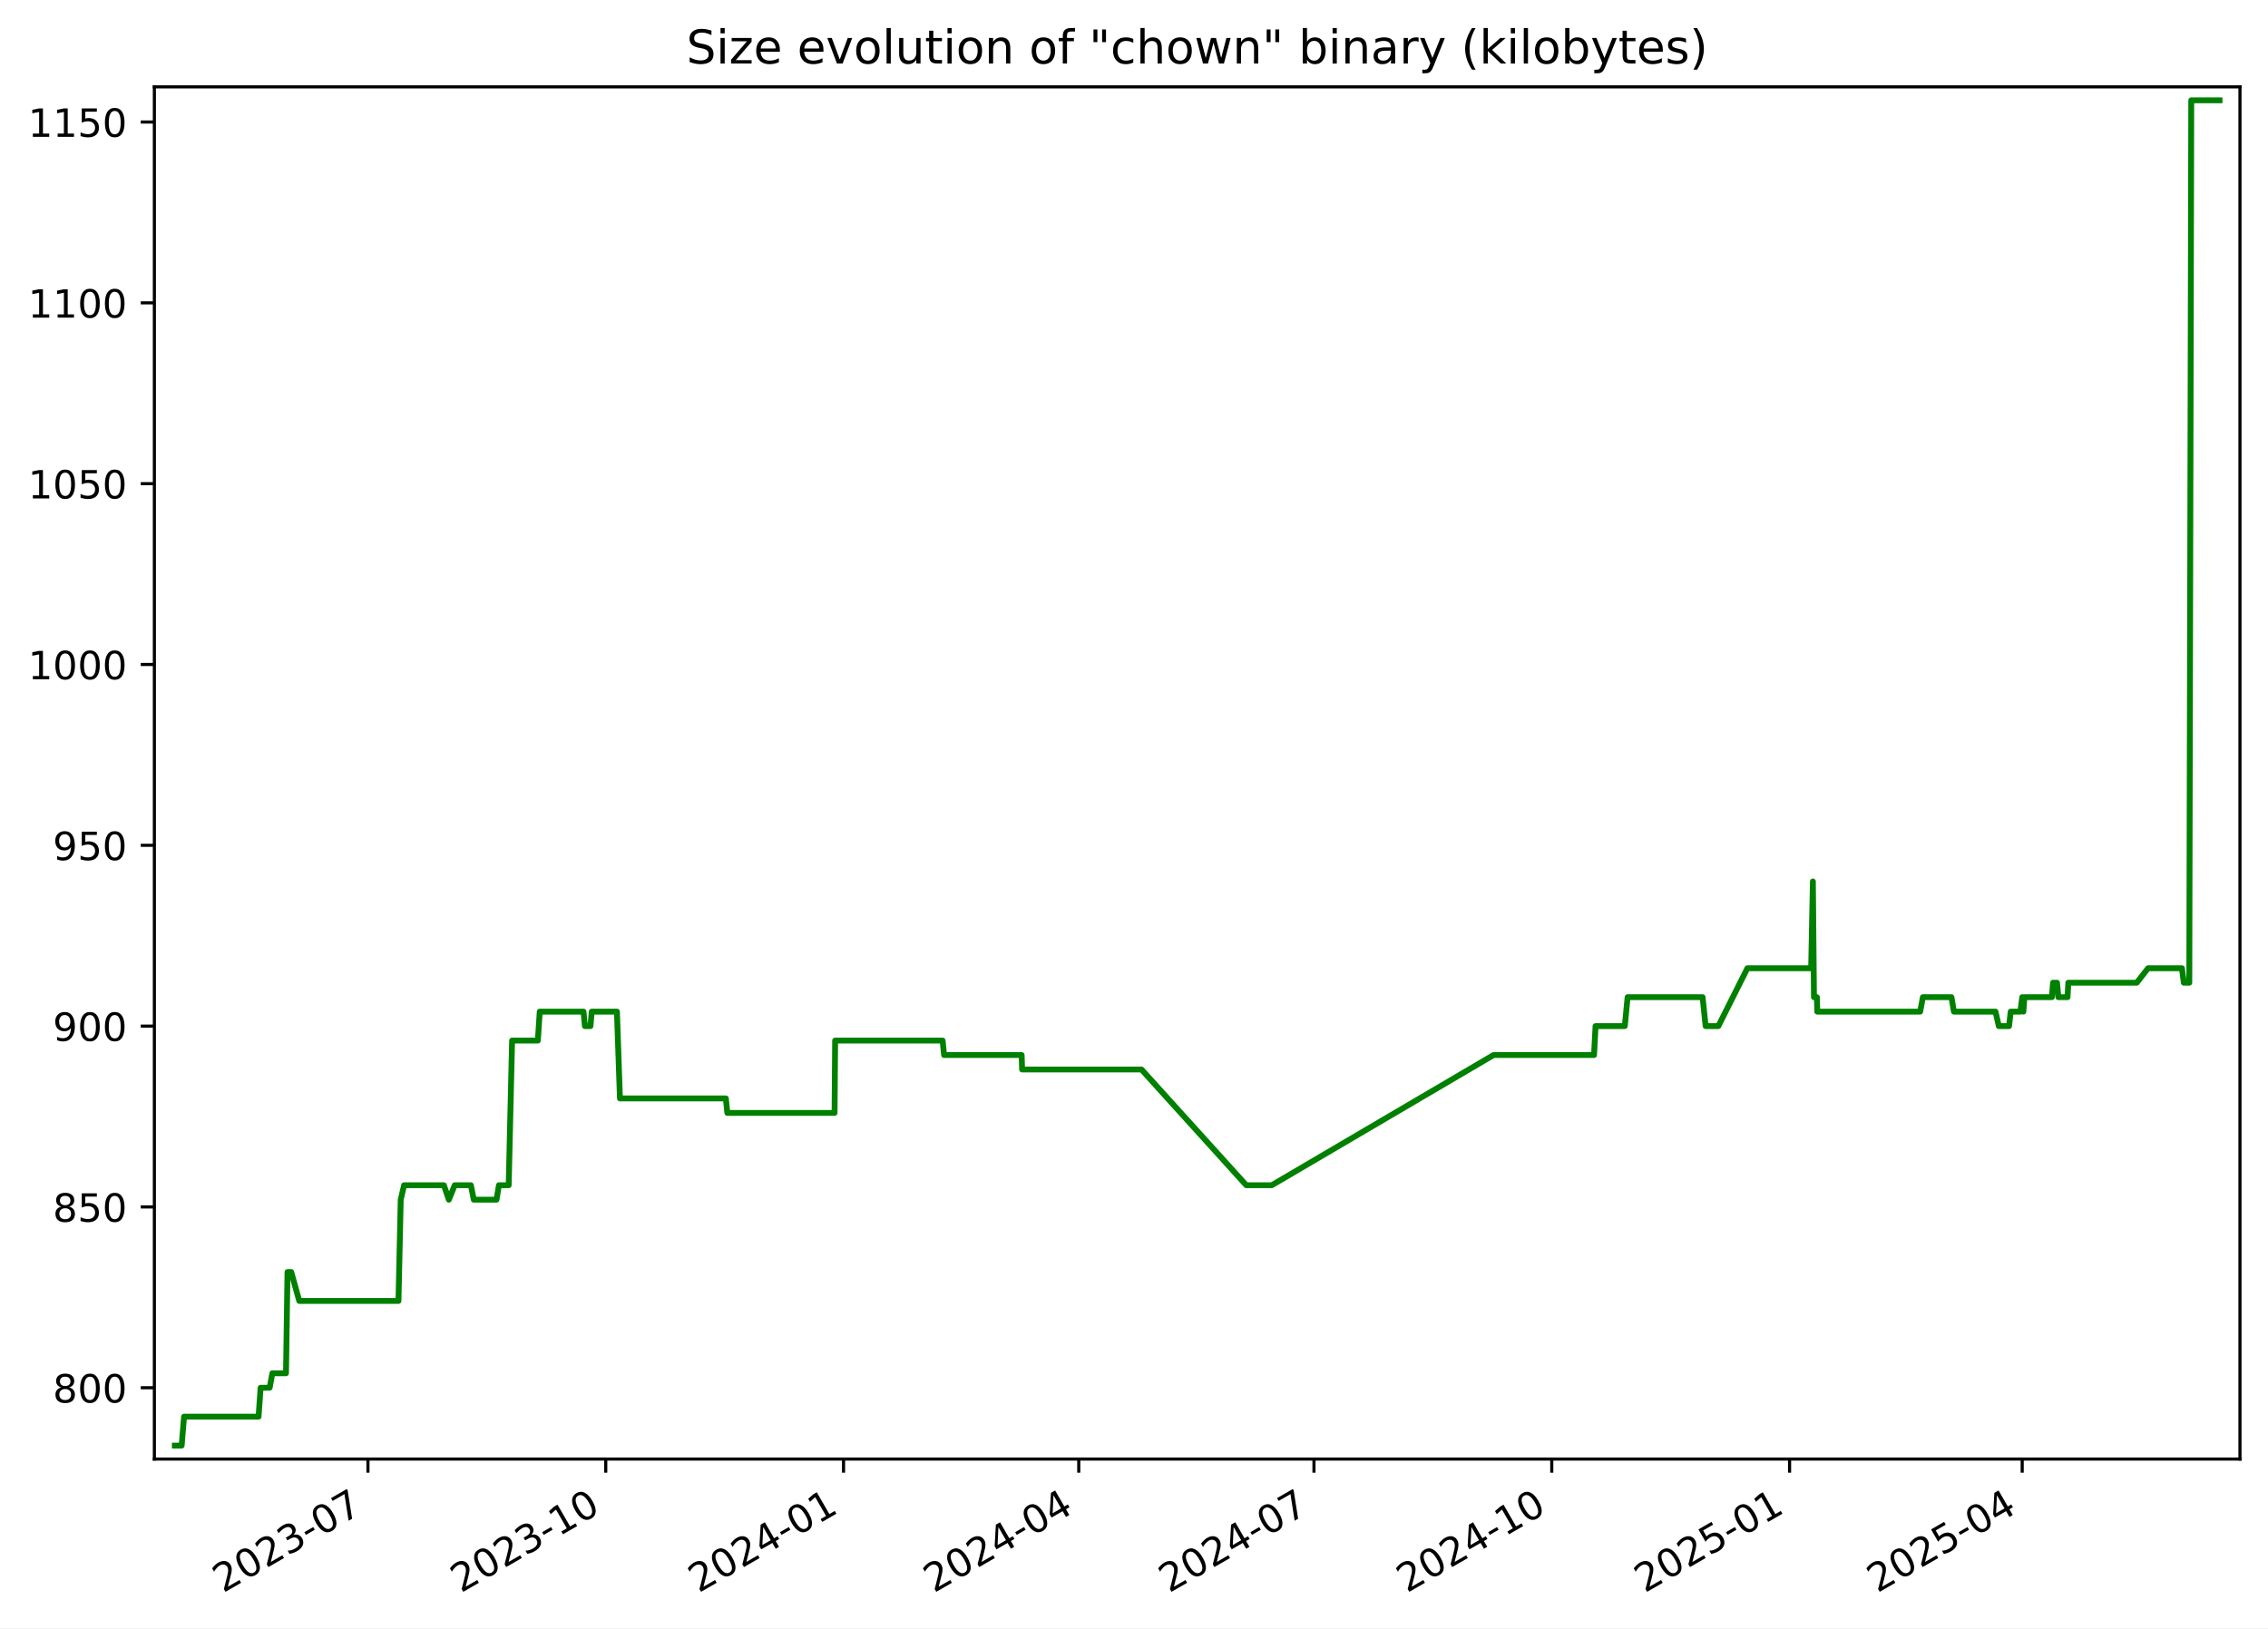
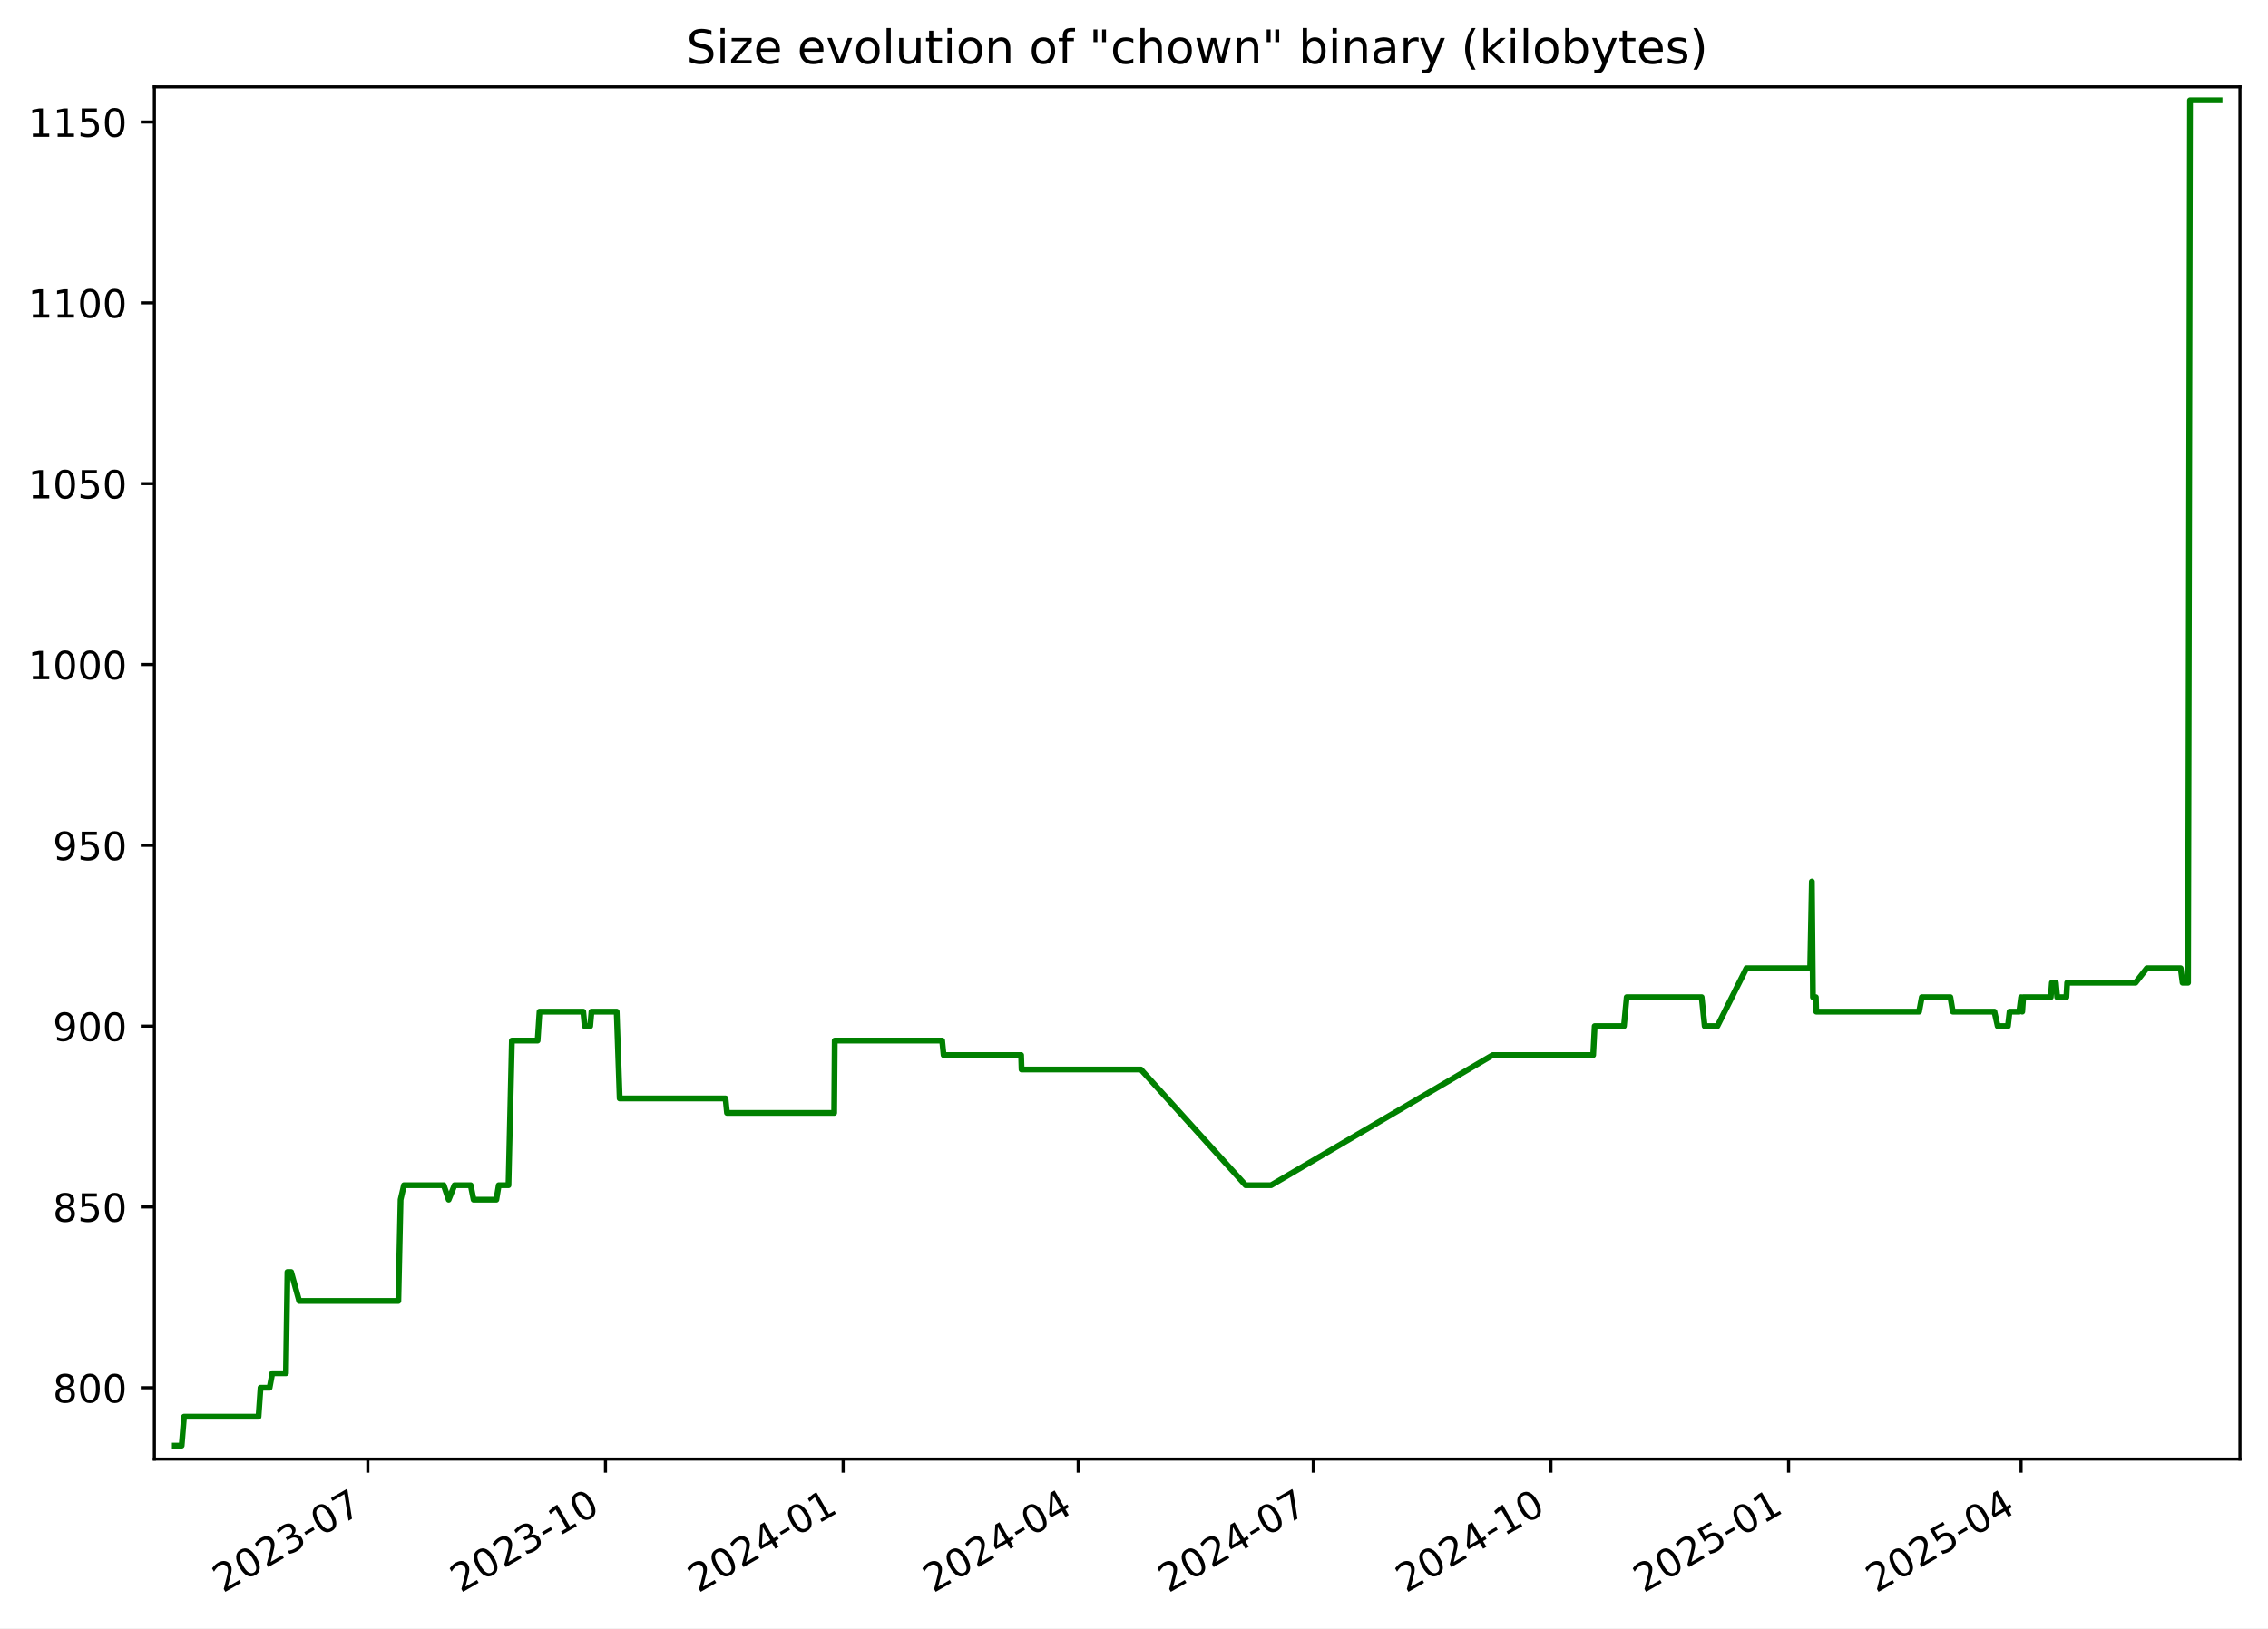
<svg xmlns="http://www.w3.org/2000/svg" xmlns:xlink="http://www.w3.org/1999/xlink" width="582.53pt" height="418.303pt" viewBox="0 0 582.53 418.303" version="1.1">
  <defs>
    <style type="text/css">*{stroke-linejoin: round; stroke-linecap: butt}</style>
  </defs>
  <g id="figure_1">
    <g id="patch_1">
      <path d="M -0 418.303  L 582.53 418.303  L 582.53 0  L -0 0  z " style="fill: #ffffff" />
    </g>
    <g id="axes_1">
      <g id="patch_2">
        <path d="M 39.65 374.83  L 575.33 374.83  L 575.33 22.318  L 39.65 22.318  z " style="fill: #ffffff" />
      </g>
      <g id="matplotlib.axis_1">
        <g id="xtick_1">
          <g id="line2d_1">
            <defs>
-               <path id="m452cad5cfa" d="M 0 0  L 0 3.5  " style="stroke: #000000; stroke-width: 0.8" />
+               <path id="m55ea577d24" d="M 0 0  L 0 3.5  " style="stroke: #000000; stroke-width: 0.8" />
            </defs>
            <g>
-               <use xlink:href="#m452cad5cfa" x="94.508" y="374.83" style="stroke: #000000; stroke-width: 0.8" />
+               <use xlink:href="#m55ea577d24" x="94.477" y="374.83" style="stroke: #000000; stroke-width: 0.8" />
            </g>
          </g>
          <g id="text_1">
-             <g transform="translate(57.28289 409.302) rotate(-30) scale(0.1 -0.1)">
+             <g transform="translate(57.25248 409.302) rotate(-30) scale(0.1 -0.1)">
              <defs>
                <path id="DejaVuSans-32" d="M 1228 531  L 3431 531  L 3431 0  L 469 0  L 469 531  Q 828 903 1448 1529  Q 2069 2156 2228 2338  Q 2531 2678 2651 2914  Q 2772 3150 2772 3378  Q 2772 3750 2511 3984  Q 2250 4219 1831 4219  Q 1534 4219 1204 4116  Q 875 4013 500 3803  L 500 4441  Q 881 4594 1212 4672  Q 1544 4750 1819 4750  Q 2544 4750 2975 4387  Q 3406 4025 3406 3419  Q 3406 3131 3298 2873  Q 3191 2616 2906 2266  Q 2828 2175 2409 1742  Q 1991 1309 1228 531  z " transform="scale(0.015625)" />
                <path id="DejaVuSans-30" d="M 2034 4250  Q 1547 4250 1301 3770  Q 1056 3291 1056 2328  Q 1056 1369 1301 889  Q 1547 409 2034 409  Q 2525 409 2770 889  Q 3016 1369 3016 2328  Q 3016 3291 2770 3770  Q 2525 4250 2034 4250  z M 2034 4750  Q 2819 4750 3233 4129  Q 3647 3509 3647 2328  Q 3647 1150 3233 529  Q 2819 -91 2034 -91  Q 1250 -91 836 529  Q 422 1150 422 2328  Q 422 3509 836 4129  Q 1250 4750 2034 4750  z " transform="scale(0.015625)" />
                <path id="DejaVuSans-33" d="M 2597 2516  Q 3050 2419 3304 2112  Q 3559 1806 3559 1356  Q 3559 666 3084 287  Q 2609 -91 1734 -91  Q 1441 -91 1130 -33  Q 819 25 488 141  L 488 750  Q 750 597 1062 519  Q 1375 441 1716 441  Q 2309 441 2620 675  Q 2931 909 2931 1356  Q 2931 1769 2642 2001  Q 2353 2234 1838 2234  L 1294 2234  L 1294 2753  L 1863 2753  Q 2328 2753 2575 2939  Q 2822 3125 2822 3475  Q 2822 3834 2567 4026  Q 2313 4219 1838 4219  Q 1578 4219 1281 4162  Q 984 4106 628 3988  L 628 4550  Q 988 4650 1302 4700  Q 1616 4750 1894 4750  Q 2613 4750 3031 4423  Q 3450 4097 3450 3541  Q 3450 3153 3228 2886  Q 3006 2619 2597 2516  z " transform="scale(0.015625)" />
                <path id="DejaVuSans-2d" d="M 313 2009  L 1997 2009  L 1997 1497  L 313 1497  L 313 2009  z " transform="scale(0.015625)" />
                <path id="DejaVuSans-37" d="M 525 4666  L 3525 4666  L 3525 4397  L 1831 0  L 1172 0  L 2766 4134  L 525 4134  L 525 4666  z " transform="scale(0.015625)" />
              </defs>
              <use xlink:href="#DejaVuSans-32" />
              <use xlink:href="#DejaVuSans-30" x="63.623" />
              <use xlink:href="#DejaVuSans-32" x="127.246" />
              <use xlink:href="#DejaVuSans-33" x="190.869" />
              <use xlink:href="#DejaVuSans-2d" x="254.492" />
              <use xlink:href="#DejaVuSans-30" x="290.576" />
              <use xlink:href="#DejaVuSans-37" x="354.199" />
            </g>
          </g>
        </g>
        <g id="xtick_2">
          <g id="line2d_2">
            <g>
-               <use xlink:href="#m452cad5cfa" x="155.585" y="374.83" style="stroke: #000000; stroke-width: 0.8" />
+               <use xlink:href="#m55ea577d24" x="155.517" y="374.83" style="stroke: #000000; stroke-width: 0.8" />
            </g>
          </g>
          <g id="text_2">
-             <g transform="translate(118.3604 409.302) rotate(-30) scale(0.1 -0.1)">
+             <g transform="translate(118.2925 409.302) rotate(-30) scale(0.1 -0.1)">
              <defs>
                <path id="DejaVuSans-31" d="M 794 531  L 1825 531  L 1825 4091  L 703 3866  L 703 4441  L 1819 4666  L 2450 4666  L 2450 531  L 3481 531  L 3481 0  L 794 0  L 794 531  z " transform="scale(0.015625)" />
              </defs>
              <use xlink:href="#DejaVuSans-32" />
              <use xlink:href="#DejaVuSans-30" x="63.623" />
              <use xlink:href="#DejaVuSans-32" x="127.246" />
              <use xlink:href="#DejaVuSans-33" x="190.869" />
              <use xlink:href="#DejaVuSans-2d" x="254.492" />
              <use xlink:href="#DejaVuSans-31" x="290.576" />
              <use xlink:href="#DejaVuSans-30" x="354.199" />
            </g>
          </g>
        </g>
        <g id="xtick_3">
          <g id="line2d_3">
            <g>
-               <use xlink:href="#m452cad5cfa" x="216.663" y="374.83" style="stroke: #000000; stroke-width: 0.8" />
+               <use xlink:href="#m55ea577d24" x="216.557" y="374.83" style="stroke: #000000; stroke-width: 0.8" />
            </g>
          </g>
          <g id="text_3">
-             <g transform="translate(179.4379 409.302) rotate(-30) scale(0.1 -0.1)">
+             <g transform="translate(179.3326 409.302) rotate(-30) scale(0.1 -0.1)">
              <defs>
                <path id="DejaVuSans-34" d="M 2419 4116  L 825 1625  L 2419 1625  L 2419 4116  z M 2253 4666  L 3047 4666  L 3047 1625  L 3713 1625  L 3713 1100  L 3047 1100  L 3047 0  L 2419 0  L 2419 1100  L 313 1100  L 313 1709  L 2253 4666  z " transform="scale(0.015625)" />
              </defs>
              <use xlink:href="#DejaVuSans-32" />
              <use xlink:href="#DejaVuSans-30" x="63.623" />
              <use xlink:href="#DejaVuSans-32" x="127.246" />
              <use xlink:href="#DejaVuSans-34" x="190.869" />
              <use xlink:href="#DejaVuSans-2d" x="254.492" />
              <use xlink:href="#DejaVuSans-30" x="290.576" />
              <use xlink:href="#DejaVuSans-31" x="354.199" />
            </g>
          </g>
        </g>
        <g id="xtick_4">
          <g id="line2d_4">
            <g>
-               <use xlink:href="#m452cad5cfa" x="277.076" y="374.83" style="stroke: #000000; stroke-width: 0.8" />
+               <use xlink:href="#m55ea577d24" x="276.934" y="374.83" style="stroke: #000000; stroke-width: 0.8" />
            </g>
          </g>
          <g id="text_4">
-             <g transform="translate(239.8516 409.302) rotate(-30) scale(0.1 -0.1)">
+             <g transform="translate(239.7092 409.302) rotate(-30) scale(0.1 -0.1)">
              <use xlink:href="#DejaVuSans-32" />
              <use xlink:href="#DejaVuSans-30" x="63.623" />
              <use xlink:href="#DejaVuSans-32" x="127.246" />
              <use xlink:href="#DejaVuSans-34" x="190.869" />
              <use xlink:href="#DejaVuSans-2d" x="254.492" />
              <use xlink:href="#DejaVuSans-30" x="290.576" />
              <use xlink:href="#DejaVuSans-34" x="354.199" />
            </g>
          </g>
        </g>
        <g id="xtick_5">
          <g id="line2d_5">
            <g>
-               <use xlink:href="#m452cad5cfa" x="337.49" y="374.83" style="stroke: #000000; stroke-width: 0.8" />
+               <use xlink:href="#m55ea577d24" x="337.311" y="374.83" style="stroke: #000000; stroke-width: 0.8" />
            </g>
          </g>
          <g id="text_5">
-             <g transform="translate(300.2652 409.302) rotate(-30) scale(0.1 -0.1)">
+             <g transform="translate(300.0858 409.302) rotate(-30) scale(0.1 -0.1)">
              <use xlink:href="#DejaVuSans-32" />
              <use xlink:href="#DejaVuSans-30" x="63.623" />
              <use xlink:href="#DejaVuSans-32" x="127.246" />
              <use xlink:href="#DejaVuSans-34" x="190.869" />
              <use xlink:href="#DejaVuSans-2d" x="254.492" />
              <use xlink:href="#DejaVuSans-30" x="290.576" />
              <use xlink:href="#DejaVuSans-37" x="354.199" />
            </g>
          </g>
        </g>
        <g id="xtick_6">
          <g id="line2d_6">
            <g>
-               <use xlink:href="#m452cad5cfa" x="398.568" y="374.83" style="stroke: #000000; stroke-width: 0.8" />
+               <use xlink:href="#m55ea577d24" x="398.351" y="374.83" style="stroke: #000000; stroke-width: 0.8" />
            </g>
          </g>
          <g id="text_6">
-             <g transform="translate(361.3427 409.302) rotate(-30) scale(0.1 -0.1)">
+             <g transform="translate(361.1258 409.302) rotate(-30) scale(0.1 -0.1)">
              <use xlink:href="#DejaVuSans-32" />
              <use xlink:href="#DejaVuSans-30" x="63.623" />
              <use xlink:href="#DejaVuSans-32" x="127.246" />
              <use xlink:href="#DejaVuSans-34" x="190.869" />
              <use xlink:href="#DejaVuSans-2d" x="254.492" />
              <use xlink:href="#DejaVuSans-31" x="290.576" />
              <use xlink:href="#DejaVuSans-30" x="354.199" />
            </g>
          </g>
        </g>
        <g id="xtick_7">
          <g id="line2d_7">
            <g>
-               <use xlink:href="#m452cad5cfa" x="459.645" y="374.83" style="stroke: #000000; stroke-width: 0.8" />
+               <use xlink:href="#m55ea577d24" x="459.391" y="374.83" style="stroke: #000000; stroke-width: 0.8" />
            </g>
          </g>
          <g id="text_7">
-             <g transform="translate(422.4202 409.302) rotate(-30) scale(0.1 -0.1)">
+             <g transform="translate(422.1659 409.302) rotate(-30) scale(0.1 -0.1)">
              <defs>
                <path id="DejaVuSans-35" d="M 691 4666  L 3169 4666  L 3169 4134  L 1269 4134  L 1269 2991  Q 1406 3038 1543 3061  Q 1681 3084 1819 3084  Q 2600 3084 3056 2656  Q 3513 2228 3513 1497  Q 3513 744 3044 326  Q 2575 -91 1722 -91  Q 1428 -91 1123 -41  Q 819 9 494 109  L 494 744  Q 775 591 1075 516  Q 1375 441 1709 441  Q 2250 441 2565 725  Q 2881 1009 2881 1497  Q 2881 1984 2565 2268  Q 2250 2553 1709 2553  Q 1456 2553 1204 2497  Q 953 2441 691 2322  L 691 4666  z " transform="scale(0.015625)" />
              </defs>
              <use xlink:href="#DejaVuSans-32" />
              <use xlink:href="#DejaVuSans-30" x="63.623" />
              <use xlink:href="#DejaVuSans-32" x="127.246" />
              <use xlink:href="#DejaVuSans-35" x="190.869" />
              <use xlink:href="#DejaVuSans-2d" x="254.492" />
              <use xlink:href="#DejaVuSans-30" x="290.576" />
              <use xlink:href="#DejaVuSans-31" x="354.199" />
            </g>
          </g>
        </g>
        <g id="xtick_8">
          <g id="line2d_8">
            <g>
-               <use xlink:href="#m452cad5cfa" x="519.395" y="374.83" style="stroke: #000000; stroke-width: 0.8" />
+               <use xlink:href="#m55ea577d24" x="519.104" y="374.83" style="stroke: #000000; stroke-width: 0.8" />
            </g>
          </g>
          <g id="text_8">
-             <g transform="translate(482.17 409.302) rotate(-30) scale(0.1 -0.1)">
+             <g transform="translate(481.879 409.302) rotate(-30) scale(0.1 -0.1)">
              <use xlink:href="#DejaVuSans-32" />
              <use xlink:href="#DejaVuSans-30" x="63.623" />
              <use xlink:href="#DejaVuSans-32" x="127.246" />
              <use xlink:href="#DejaVuSans-35" x="190.869" />
              <use xlink:href="#DejaVuSans-2d" x="254.492" />
              <use xlink:href="#DejaVuSans-30" x="290.576" />
              <use xlink:href="#DejaVuSans-34" x="354.199" />
            </g>
          </g>
        </g>
      </g>
      <g id="matplotlib.axis_2">
        <g id="ytick_1">
          <g id="line2d_9">
            <defs>
-               <path id="me9aedae420" d="M 0 0  L -3.5 0  " style="stroke: #000000; stroke-width: 0.8" />
+               <path id="m41d7a723ca" d="M 0 0  L -3.5 0  " style="stroke: #000000; stroke-width: 0.8" />
            </defs>
            <g>
-               <use xlink:href="#me9aedae420" x="39.65" y="356.51" style="stroke: #000000; stroke-width: 0.8" />
+               <use xlink:href="#m41d7a723ca" x="39.65" y="356.51" style="stroke: #000000; stroke-width: 0.8" />
            </g>
          </g>
          <g id="text_9">
            <g transform="translate(13.5625 360.3088) scale(0.1 -0.1)">
              <defs>
                <path id="DejaVuSans-38" d="M 2034 2216  Q 1584 2216 1326 1975  Q 1069 1734 1069 1313  Q 1069 891 1326 650  Q 1584 409 2034 409  Q 2484 409 2743 651  Q 3003 894 3003 1313  Q 3003 1734 2745 1975  Q 2488 2216 2034 2216  z M 1403 2484  Q 997 2584 770 2862  Q 544 3141 544 3541  Q 544 4100 942 4425  Q 1341 4750 2034 4750  Q 2731 4750 3128 4425  Q 3525 4100 3525 3541  Q 3525 3141 3298 2862  Q 3072 2584 2669 2484  Q 3125 2378 3379 2068  Q 3634 1759 3634 1313  Q 3634 634 3220 271  Q 2806 -91 2034 -91  Q 1263 -91 848 271  Q 434 634 434 1313  Q 434 1759 690 2068  Q 947 2378 1403 2484  z M 1172 3481  Q 1172 3119 1398 2916  Q 1625 2713 2034 2713  Q 2441 2713 2670 2916  Q 2900 3119 2900 3481  Q 2900 3844 2670 4047  Q 2441 4250 2034 4250  Q 1625 4250 1398 4047  Q 1172 3844 1172 3481  z " transform="scale(0.015625)" />
              </defs>
              <use xlink:href="#DejaVuSans-38" />
              <use xlink:href="#DejaVuSans-30" x="63.623" />
              <use xlink:href="#DejaVuSans-30" x="127.246" />
            </g>
          </g>
        </g>
        <g id="ytick_2">
          <g id="line2d_10">
            <g>
-               <use xlink:href="#me9aedae420" x="39.65" y="310.058" style="stroke: #000000; stroke-width: 0.8" />
+               <use xlink:href="#m41d7a723ca" x="39.65" y="310.058" style="stroke: #000000; stroke-width: 0.8" />
            </g>
          </g>
          <g id="text_10">
            <g transform="translate(13.5625 313.8572) scale(0.1 -0.1)">
              <use xlink:href="#DejaVuSans-38" />
              <use xlink:href="#DejaVuSans-35" x="63.623" />
              <use xlink:href="#DejaVuSans-30" x="127.246" />
            </g>
          </g>
        </g>
        <g id="ytick_3">
          <g id="line2d_11">
            <g>
-               <use xlink:href="#me9aedae420" x="39.65" y="263.606" style="stroke: #000000; stroke-width: 0.8" />
+               <use xlink:href="#m41d7a723ca" x="39.65" y="263.606" style="stroke: #000000; stroke-width: 0.8" />
            </g>
          </g>
          <g id="text_11">
            <g transform="translate(13.5625 267.4056) scale(0.1 -0.1)">
              <defs>
                <path id="DejaVuSans-39" d="M 703 97  L 703 672  Q 941 559 1184 500  Q 1428 441 1663 441  Q 2288 441 2617 861  Q 2947 1281 2994 2138  Q 2813 1869 2534 1725  Q 2256 1581 1919 1581  Q 1219 1581 811 2004  Q 403 2428 403 3163  Q 403 3881 828 4315  Q 1253 4750 1959 4750  Q 2769 4750 3195 4129  Q 3622 3509 3622 2328  Q 3622 1225 3098 567  Q 2575 -91 1691 -91  Q 1453 -91 1209 -44  Q 966 3 703 97  z M 1959 2075  Q 2384 2075 2632 2365  Q 2881 2656 2881 3163  Q 2881 3666 2632 3958  Q 2384 4250 1959 4250  Q 1534 4250 1286 3958  Q 1038 3666 1038 3163  Q 1038 2656 1286 2365  Q 1534 2075 1959 2075  z " transform="scale(0.015625)" />
              </defs>
              <use xlink:href="#DejaVuSans-39" />
              <use xlink:href="#DejaVuSans-30" x="63.623" />
              <use xlink:href="#DejaVuSans-30" x="127.246" />
            </g>
          </g>
        </g>
        <g id="ytick_4">
          <g id="line2d_12">
            <g>
-               <use xlink:href="#me9aedae420" x="39.65" y="217.155" style="stroke: #000000; stroke-width: 0.8" />
+               <use xlink:href="#m41d7a723ca" x="39.65" y="217.155" style="stroke: #000000; stroke-width: 0.8" />
            </g>
          </g>
          <g id="text_12">
            <g transform="translate(13.5625 220.954) scale(0.1 -0.1)">
              <use xlink:href="#DejaVuSans-39" />
              <use xlink:href="#DejaVuSans-35" x="63.623" />
              <use xlink:href="#DejaVuSans-30" x="127.246" />
            </g>
          </g>
        </g>
        <g id="ytick_5">
          <g id="line2d_13">
            <g>
-               <use xlink:href="#me9aedae420" x="39.65" y="170.703" style="stroke: #000000; stroke-width: 0.8" />
+               <use xlink:href="#m41d7a723ca" x="39.65" y="170.703" style="stroke: #000000; stroke-width: 0.8" />
            </g>
          </g>
          <g id="text_13">
            <g transform="translate(7.2 174.5024) scale(0.1 -0.1)">
              <use xlink:href="#DejaVuSans-31" />
              <use xlink:href="#DejaVuSans-30" x="63.623" />
              <use xlink:href="#DejaVuSans-30" x="127.246" />
              <use xlink:href="#DejaVuSans-30" x="190.869" />
            </g>
          </g>
        </g>
        <g id="ytick_6">
          <g id="line2d_14">
            <g>
-               <use xlink:href="#me9aedae420" x="39.65" y="124.252" style="stroke: #000000; stroke-width: 0.8" />
+               <use xlink:href="#m41d7a723ca" x="39.65" y="124.252" style="stroke: #000000; stroke-width: 0.8" />
            </g>
          </g>
          <g id="text_14">
            <g transform="translate(7.2 128.0508) scale(0.1 -0.1)">
              <use xlink:href="#DejaVuSans-31" />
              <use xlink:href="#DejaVuSans-30" x="63.623" />
              <use xlink:href="#DejaVuSans-35" x="127.246" />
              <use xlink:href="#DejaVuSans-30" x="190.869" />
            </g>
          </g>
        </g>
        <g id="ytick_7">
          <g id="line2d_15">
            <g>
-               <use xlink:href="#me9aedae420" x="39.65" y="77.8" style="stroke: #000000; stroke-width: 0.8" />
+               <use xlink:href="#m41d7a723ca" x="39.65" y="77.8" style="stroke: #000000; stroke-width: 0.8" />
            </g>
          </g>
          <g id="text_15">
            <g transform="translate(7.2 81.59915) scale(0.1 -0.1)">
              <use xlink:href="#DejaVuSans-31" />
              <use xlink:href="#DejaVuSans-31" x="63.623" />
              <use xlink:href="#DejaVuSans-30" x="127.246" />
              <use xlink:href="#DejaVuSans-30" x="190.869" />
            </g>
          </g>
        </g>
        <g id="ytick_8">
          <g id="line2d_16">
            <g>
-               <use xlink:href="#me9aedae420" x="39.65" y="31.348" style="stroke: #000000; stroke-width: 0.8" />
+               <use xlink:href="#m41d7a723ca" x="39.65" y="31.348" style="stroke: #000000; stroke-width: 0.8" />
            </g>
          </g>
          <g id="text_16">
            <g transform="translate(7.2 35.14754) scale(0.1 -0.1)">
              <use xlink:href="#DejaVuSans-31" />
              <use xlink:href="#DejaVuSans-31" x="63.623" />
              <use xlink:href="#DejaVuSans-35" x="127.246" />
              <use xlink:href="#DejaVuSans-30" x="190.869" />
            </g>
          </g>
        </g>
      </g>
      <g id="line2d_17">
-         <path d="M 44.902 371.374  L 46.659 371.374  L 47.274 363.942  L 66.414 363.942  L 66.935 356.51  L 69.26 356.51  L 69.951 352.793  L 73.458 352.793  L 73.846 326.781  L 74.795 326.781  L 76.864 334.213  L 102.348 334.213  L 102.926 308.2  L 103.79 304.484  L 114.012 304.484  L 115.285 308.2  L 116.79 304.484  L 120.943 304.484  L 121.693 308.2  L 127.529 308.2  L 128.151 304.484  L 130.655 304.484  L 131.529 267.323  L 138.145 267.323  L 138.633 259.89  L 149.872 259.89  L 150.233 263.606  L 151.661 263.606  L 151.989 259.89  L 158.46 259.89  L 159.23 282.187  L 186.435 282.187  L 186.815 285.903  L 214.359 285.903  L 214.502 267.323  L 242.113 267.323  L 242.486 271.039  L 262.406 271.039  L 262.524 274.755  L 293.196 274.755  L 320.104 304.484  L 326.651 304.484  L 383.62 271.039  L 409.426 271.039  L 409.813 263.606  L 417.328 263.606  L 418.046 256.174  L 437.307 256.174  L 438.086 263.606  L 441.355 263.606  L 448.811 248.742  L 465.192 248.742  L 465.635 226.445  L 465.913 256.174  L 466.661 256.174  L 466.756 259.89  L 493.19 259.89  L 493.887 256.174  L 501.229 256.174  L 501.854 259.89  L 512.546 259.89  L 513.385 263.606  L 516.018 263.606  L 516.444 259.89  L 518.928 259.89  L 519.406 256.174  L 519.701 259.89  L 519.957 256.174  L 527.028 256.174  L 527.315 252.458  L 528.341 252.458  L 528.679 256.174  L 531.04 256.174  L 531.243 252.458  L 548.82 252.458  L 551.721 248.742  L 560.426 248.742  L 560.906 252.458  L 562.316 252.458  L 562.82 25.774  L 570.078 25.774  L 570.078 25.774  " clip-path="url(#p79586586c3)" style="fill: none; stroke: #008000; stroke-width: 1.5; stroke-linecap: square" />
+         <path d="M 44.902 371.374  L 46.658 371.374  L 47.272 363.942  L 66.401 363.942  L 66.922 356.51  L 69.245 356.51  L 69.935 352.793  L 73.44 352.793  L 73.829 326.781  L 74.777 326.781  L 76.845 334.213  L 102.313 334.213  L 102.89 308.2  L 103.754 304.484  L 113.97 304.484  L 115.242 308.2  L 116.746 304.484  L 120.896 304.484  L 121.646 308.2  L 127.479 308.2  L 128.1 304.484  L 130.603 304.484  L 131.476 267.323  L 138.088 267.323  L 138.575 259.89  L 149.807 259.89  L 150.169 263.606  L 151.596 263.606  L 151.923 259.89  L 158.39 259.89  L 159.16 282.187  L 186.348 282.187  L 186.728 285.903  L 214.255 285.903  L 214.398 267.323  L 241.992 267.323  L 242.365 271.039  L 262.273 271.039  L 262.39 274.755  L 293.044 274.755  L 319.935 304.484  L 326.478 304.484  L 383.412 271.039  L 409.203 271.039  L 409.589 263.606  L 417.1 263.606  L 417.817 256.174  L 437.066 256.174  L 437.845 263.606  L 441.111 263.606  L 448.564 248.742  L 464.934 248.742  L 465.377 226.445  L 465.655 256.174  L 466.403 256.174  L 466.497 259.89  L 492.915 259.89  L 493.612 256.174  L 500.949 256.174  L 501.574 259.89  L 512.259 259.89  L 513.098 263.606  L 515.729 263.606  L 516.155 259.89  L 518.637 259.89  L 519.115 256.174  L 519.41 259.89  L 519.666 256.174  L 526.733 256.174  L 527.019 252.458  L 528.045 252.458  L 528.382 256.174  L 530.742 256.174  L 530.945 252.458  L 548.511 252.458  L 551.41 248.742  L 560.11 248.742  L 560.59 252.458  L 561.998 252.458  L 562.502 25.774  L 570.078 25.774  L 570.078 25.774  " clip-path="url(#p94c41d200c)" style="fill: none; stroke: #008000; stroke-width: 1.5; stroke-linecap: square" />
      </g>
      <g id="patch_3">
        <path d="M 39.65 374.83  L 39.65 22.318  " style="fill: none; stroke: #000000; stroke-width: 0.8; stroke-linejoin: miter; stroke-linecap: square" />
      </g>
      <g id="patch_4">
        <path d="M 575.33 374.83  L 575.33 22.318  " style="fill: none; stroke: #000000; stroke-width: 0.8; stroke-linejoin: miter; stroke-linecap: square" />
      </g>
      <g id="patch_5">
        <path d="M 39.65 374.83  L 575.33 374.83  " style="fill: none; stroke: #000000; stroke-width: 0.8; stroke-linejoin: miter; stroke-linecap: square" />
      </g>
      <g id="patch_6">
        <path d="M 39.65 22.318  L 575.33 22.318  " style="fill: none; stroke: #000000; stroke-width: 0.8; stroke-linejoin: miter; stroke-linecap: square" />
      </g>
      <g id="text_17">
        <g transform="translate(176.3122 16.31812) scale(0.12 -0.12)">
          <defs>
            <path id="DejaVuSans-53" d="M 3425 4513  L 3425 3897  Q 3066 4069 2747 4153  Q 2428 4238 2131 4238  Q 1616 4238 1336 4038  Q 1056 3838 1056 3469  Q 1056 3159 1242 3001  Q 1428 2844 1947 2747  L 2328 2669  Q 3034 2534 3370 2195  Q 3706 1856 3706 1288  Q 3706 609 3251 259  Q 2797 -91 1919 -91  Q 1588 -91 1214 -16  Q 841 59 441 206  L 441 856  Q 825 641 1194 531  Q 1563 422 1919 422  Q 2459 422 2753 634  Q 3047 847 3047 1241  Q 3047 1584 2836 1778  Q 2625 1972 2144 2069  L 1759 2144  Q 1053 2284 737 2584  Q 422 2884 422 3419  Q 422 4038 858 4394  Q 1294 4750 2059 4750  Q 2388 4750 2728 4690  Q 3069 4631 3425 4513  z " transform="scale(0.015625)" />
            <path id="DejaVuSans-69" d="M 603 3500  L 1178 3500  L 1178 0  L 603 0  L 603 3500  z M 603 4863  L 1178 4863  L 1178 4134  L 603 4134  L 603 4863  z " transform="scale(0.015625)" />
            <path id="DejaVuSans-7a" d="M 353 3500  L 3084 3500  L 3084 2975  L 922 459  L 3084 459  L 3084 0  L 275 0  L 275 525  L 2438 3041  L 353 3041  L 353 3500  z " transform="scale(0.015625)" />
            <path id="DejaVuSans-65" d="M 3597 1894  L 3597 1613  L 953 1613  Q 991 1019 1311 708  Q 1631 397 2203 397  Q 2534 397 2845 478  Q 3156 559 3463 722  L 3463 178  Q 3153 47 2828 -22  Q 2503 -91 2169 -91  Q 1331 -91 842 396  Q 353 884 353 1716  Q 353 2575 817 3079  Q 1281 3584 2069 3584  Q 2775 3584 3186 3129  Q 3597 2675 3597 1894  z M 3022 2063  Q 3016 2534 2758 2815  Q 2500 3097 2075 3097  Q 1594 3097 1305 2825  Q 1016 2553 972 2059  L 3022 2063  z " transform="scale(0.015625)" />
            <path id="DejaVuSans-20" transform="scale(0.015625)" />
            <path id="DejaVuSans-76" d="M 191 3500  L 800 3500  L 1894 563  L 2988 3500  L 3597 3500  L 2284 0  L 1503 0  L 191 3500  z " transform="scale(0.015625)" />
            <path id="DejaVuSans-6f" d="M 1959 3097  Q 1497 3097 1228 2736  Q 959 2375 959 1747  Q 959 1119 1226 758  Q 1494 397 1959 397  Q 2419 397 2687 759  Q 2956 1122 2956 1747  Q 2956 2369 2687 2733  Q 2419 3097 1959 3097  z M 1959 3584  Q 2709 3584 3137 3096  Q 3566 2609 3566 1747  Q 3566 888 3137 398  Q 2709 -91 1959 -91  Q 1206 -91 779 398  Q 353 888 353 1747  Q 353 2609 779 3096  Q 1206 3584 1959 3584  z " transform="scale(0.015625)" />
            <path id="DejaVuSans-6c" d="M 603 4863  L 1178 4863  L 1178 0  L 603 0  L 603 4863  z " transform="scale(0.015625)" />
            <path id="DejaVuSans-75" d="M 544 1381  L 544 3500  L 1119 3500  L 1119 1403  Q 1119 906 1312 657  Q 1506 409 1894 409  Q 2359 409 2629 706  Q 2900 1003 2900 1516  L 2900 3500  L 3475 3500  L 3475 0  L 2900 0  L 2900 538  Q 2691 219 2414 64  Q 2138 -91 1772 -91  Q 1169 -91 856 284  Q 544 659 544 1381  z M 1991 3584  L 1991 3584  z " transform="scale(0.015625)" />
            <path id="DejaVuSans-74" d="M 1172 4494  L 1172 3500  L 2356 3500  L 2356 3053  L 1172 3053  L 1172 1153  Q 1172 725 1289 603  Q 1406 481 1766 481  L 2356 481  L 2356 0  L 1766 0  Q 1100 0 847 248  Q 594 497 594 1153  L 594 3053  L 172 3053  L 172 3500  L 594 3500  L 594 4494  L 1172 4494  z " transform="scale(0.015625)" />
            <path id="DejaVuSans-6e" d="M 3513 2113  L 3513 0  L 2938 0  L 2938 2094  Q 2938 2591 2744 2837  Q 2550 3084 2163 3084  Q 1697 3084 1428 2787  Q 1159 2491 1159 1978  L 1159 0  L 581 0  L 581 3500  L 1159 3500  L 1159 2956  Q 1366 3272 1645 3428  Q 1925 3584 2291 3584  Q 2894 3584 3203 3211  Q 3513 2838 3513 2113  z " transform="scale(0.015625)" />
            <path id="DejaVuSans-66" d="M 2375 4863  L 2375 4384  L 1825 4384  Q 1516 4384 1395 4259  Q 1275 4134 1275 3809  L 1275 3500  L 2222 3500  L 2222 3053  L 1275 3053  L 1275 0  L 697 0  L 697 3053  L 147 3053  L 147 3500  L 697 3500  L 697 3744  Q 697 4328 969 4595  Q 1241 4863 1831 4863  L 2375 4863  z " transform="scale(0.015625)" />
            <path id="DejaVuSans-22" d="M 1147 4666  L 1147 2931  L 616 2931  L 616 4666  L 1147 4666  z M 2328 4666  L 2328 2931  L 1797 2931  L 1797 4666  L 2328 4666  z " transform="scale(0.015625)" />
            <path id="DejaVuSans-63" d="M 3122 3366  L 3122 2828  Q 2878 2963 2633 3030  Q 2388 3097 2138 3097  Q 1578 3097 1268 2742  Q 959 2388 959 1747  Q 959 1106 1268 751  Q 1578 397 2138 397  Q 2388 397 2633 464  Q 2878 531 3122 666  L 3122 134  Q 2881 22 2623 -34  Q 2366 -91 2075 -91  Q 1284 -91 818 406  Q 353 903 353 1747  Q 353 2603 823 3093  Q 1294 3584 2113 3584  Q 2378 3584 2631 3529  Q 2884 3475 3122 3366  z " transform="scale(0.015625)" />
            <path id="DejaVuSans-68" d="M 3513 2113  L 3513 0  L 2938 0  L 2938 2094  Q 2938 2591 2744 2837  Q 2550 3084 2163 3084  Q 1697 3084 1428 2787  Q 1159 2491 1159 1978  L 1159 0  L 581 0  L 581 4863  L 1159 4863  L 1159 2956  Q 1366 3272 1645 3428  Q 1925 3584 2291 3584  Q 2894 3584 3203 3211  Q 3513 2838 3513 2113  z " transform="scale(0.015625)" />
            <path id="DejaVuSans-77" d="M 269 3500  L 844 3500  L 1563 769  L 2278 3500  L 2956 3500  L 3675 769  L 4391 3500  L 4966 3500  L 4050 0  L 3372 0  L 2619 2869  L 1863 0  L 1184 0  L 269 3500  z " transform="scale(0.015625)" />
            <path id="DejaVuSans-62" d="M 3116 1747  Q 3116 2381 2855 2742  Q 2594 3103 2138 3103  Q 1681 3103 1420 2742  Q 1159 2381 1159 1747  Q 1159 1113 1420 752  Q 1681 391 2138 391  Q 2594 391 2855 752  Q 3116 1113 3116 1747  z M 1159 2969  Q 1341 3281 1617 3432  Q 1894 3584 2278 3584  Q 2916 3584 3314 3078  Q 3713 2572 3713 1747  Q 3713 922 3314 415  Q 2916 -91 2278 -91  Q 1894 -91 1617 61  Q 1341 213 1159 525  L 1159 0  L 581 0  L 581 4863  L 1159 4863  L 1159 2969  z " transform="scale(0.015625)" />
            <path id="DejaVuSans-61" d="M 2194 1759  Q 1497 1759 1228 1600  Q 959 1441 959 1056  Q 959 750 1161 570  Q 1363 391 1709 391  Q 2188 391 2477 730  Q 2766 1069 2766 1631  L 2766 1759  L 2194 1759  z M 3341 1997  L 3341 0  L 2766 0  L 2766 531  Q 2569 213 2275 61  Q 1981 -91 1556 -91  Q 1019 -91 701 211  Q 384 513 384 1019  Q 384 1609 779 1909  Q 1175 2209 1959 2209  L 2766 2209  L 2766 2266  Q 2766 2663 2505 2880  Q 2244 3097 1772 3097  Q 1472 3097 1187 3025  Q 903 2953 641 2809  L 641 3341  Q 956 3463 1253 3523  Q 1550 3584 1831 3584  Q 2591 3584 2966 3190  Q 3341 2797 3341 1997  z " transform="scale(0.015625)" />
            <path id="DejaVuSans-72" d="M 2631 2963  Q 2534 3019 2420 3045  Q 2306 3072 2169 3072  Q 1681 3072 1420 2755  Q 1159 2438 1159 1844  L 1159 0  L 581 0  L 581 3500  L 1159 3500  L 1159 2956  Q 1341 3275 1631 3429  Q 1922 3584 2338 3584  Q 2397 3584 2469 3576  Q 2541 3569 2628 3553  L 2631 2963  z " transform="scale(0.015625)" />
            <path id="DejaVuSans-79" d="M 2059 -325  Q 1816 -950 1584 -1140  Q 1353 -1331 966 -1331  L 506 -1331  L 506 -850  L 844 -850  Q 1081 -850 1212 -737  Q 1344 -625 1503 -206  L 1606 56  L 191 3500  L 800 3500  L 1894 763  L 2988 3500  L 3597 3500  L 2059 -325  z " transform="scale(0.015625)" />
            <path id="DejaVuSans-28" d="M 1984 4856  Q 1566 4138 1362 3434  Q 1159 2731 1159 2009  Q 1159 1288 1364 580  Q 1569 -128 1984 -844  L 1484 -844  Q 1016 -109 783 600  Q 550 1309 550 2009  Q 550 2706 781 3412  Q 1013 4119 1484 4856  L 1984 4856  z " transform="scale(0.015625)" />
            <path id="DejaVuSans-6b" d="M 581 4863  L 1159 4863  L 1159 1991  L 2875 3500  L 3609 3500  L 1753 1863  L 3688 0  L 2938 0  L 1159 1709  L 1159 0  L 581 0  L 581 4863  z " transform="scale(0.015625)" />
            <path id="DejaVuSans-73" d="M 2834 3397  L 2834 2853  Q 2591 2978 2328 3040  Q 2066 3103 1784 3103  Q 1356 3103 1142 2972  Q 928 2841 928 2578  Q 928 2378 1081 2264  Q 1234 2150 1697 2047  L 1894 2003  Q 2506 1872 2764 1633  Q 3022 1394 3022 966  Q 3022 478 2636 193  Q 2250 -91 1575 -91  Q 1294 -91 989 -36  Q 684 19 347 128  L 347 722  Q 666 556 975 473  Q 1284 391 1588 391  Q 1994 391 2212 530  Q 2431 669 2431 922  Q 2431 1156 2273 1281  Q 2116 1406 1581 1522  L 1381 1569  Q 847 1681 609 1914  Q 372 2147 372 2553  Q 372 3047 722 3315  Q 1072 3584 1716 3584  Q 2034 3584 2315 3537  Q 2597 3491 2834 3397  z " transform="scale(0.015625)" />
            <path id="DejaVuSans-29" d="M 513 4856  L 1013 4856  Q 1481 4119 1714 3412  Q 1947 2706 1947 2009  Q 1947 1309 1714 600  Q 1481 -109 1013 -844  L 513 -844  Q 928 -128 1133 580  Q 1338 1288 1338 2009  Q 1338 2731 1133 3434  Q 928 4138 513 4856  z " transform="scale(0.015625)" />
          </defs>
          <use xlink:href="#DejaVuSans-53" />
          <use xlink:href="#DejaVuSans-69" x="63.477" />
          <use xlink:href="#DejaVuSans-7a" x="91.26" />
          <use xlink:href="#DejaVuSans-65" x="143.75" />
          <use xlink:href="#DejaVuSans-20" x="205.273" />
          <use xlink:href="#DejaVuSans-65" x="237.061" />
          <use xlink:href="#DejaVuSans-76" x="298.584" />
          <use xlink:href="#DejaVuSans-6f" x="357.764" />
          <use xlink:href="#DejaVuSans-6c" x="418.945" />
          <use xlink:href="#DejaVuSans-75" x="446.729" />
          <use xlink:href="#DejaVuSans-74" x="510.107" />
          <use xlink:href="#DejaVuSans-69" x="549.316" />
          <use xlink:href="#DejaVuSans-6f" x="577.1" />
          <use xlink:href="#DejaVuSans-6e" x="638.281" />
          <use xlink:href="#DejaVuSans-20" x="701.66" />
          <use xlink:href="#DejaVuSans-6f" x="733.447" />
          <use xlink:href="#DejaVuSans-66" x="794.629" />
          <use xlink:href="#DejaVuSans-20" x="829.834" />
          <use xlink:href="#DejaVuSans-22" x="861.621" />
          <use xlink:href="#DejaVuSans-63" x="907.617" />
          <use xlink:href="#DejaVuSans-68" x="962.598" />
          <use xlink:href="#DejaVuSans-6f" x="1025.977" />
          <use xlink:href="#DejaVuSans-77" x="1087.158" />
          <use xlink:href="#DejaVuSans-6e" x="1168.945" />
          <use xlink:href="#DejaVuSans-22" x="1232.324" />
          <use xlink:href="#DejaVuSans-20" x="1278.32" />
          <use xlink:href="#DejaVuSans-62" x="1310.107" />
          <use xlink:href="#DejaVuSans-69" x="1373.584" />
          <use xlink:href="#DejaVuSans-6e" x="1401.367" />
          <use xlink:href="#DejaVuSans-61" x="1464.746" />
          <use xlink:href="#DejaVuSans-72" x="1526.025" />
          <use xlink:href="#DejaVuSans-79" x="1567.139" />
          <use xlink:href="#DejaVuSans-20" x="1626.318" />
          <use xlink:href="#DejaVuSans-28" x="1658.105" />
          <use xlink:href="#DejaVuSans-6b" x="1697.119" />
          <use xlink:href="#DejaVuSans-69" x="1755.029" />
          <use xlink:href="#DejaVuSans-6c" x="1782.812" />
          <use xlink:href="#DejaVuSans-6f" x="1810.596" />
          <use xlink:href="#DejaVuSans-62" x="1871.777" />
          <use xlink:href="#DejaVuSans-79" x="1935.254" />
          <use xlink:href="#DejaVuSans-74" x="1994.434" />
          <use xlink:href="#DejaVuSans-65" x="2033.643" />
          <use xlink:href="#DejaVuSans-73" x="2095.166" />
          <use xlink:href="#DejaVuSans-29" x="2147.266" />
        </g>
      </g>
    </g>
  </g>
  <defs>
-     <clipPath id="p79586586c3">
+     <clipPath id="p94c41d200c">
      <rect x="39.65" y="22.318" width="535.68" height="352.512" />
    </clipPath>
  </defs>
</svg>
